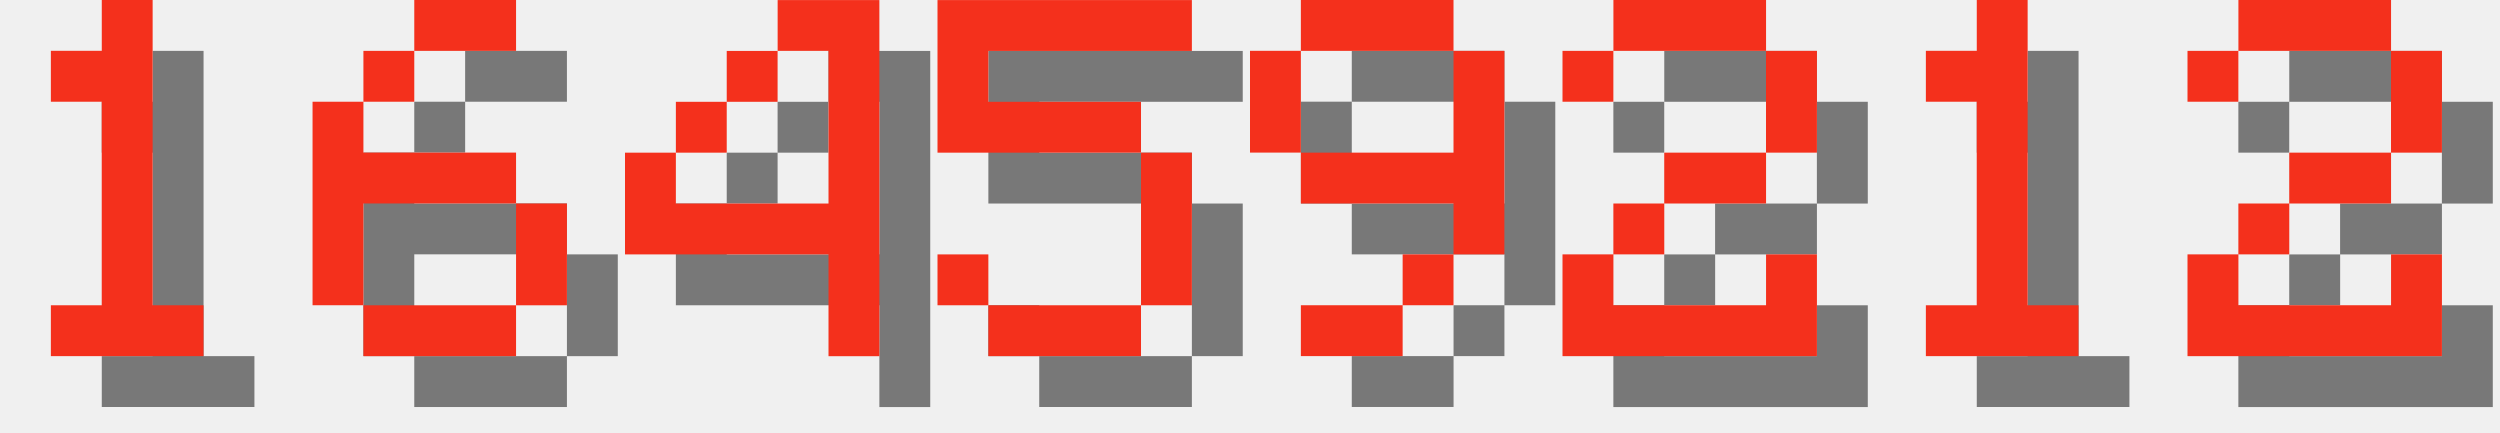
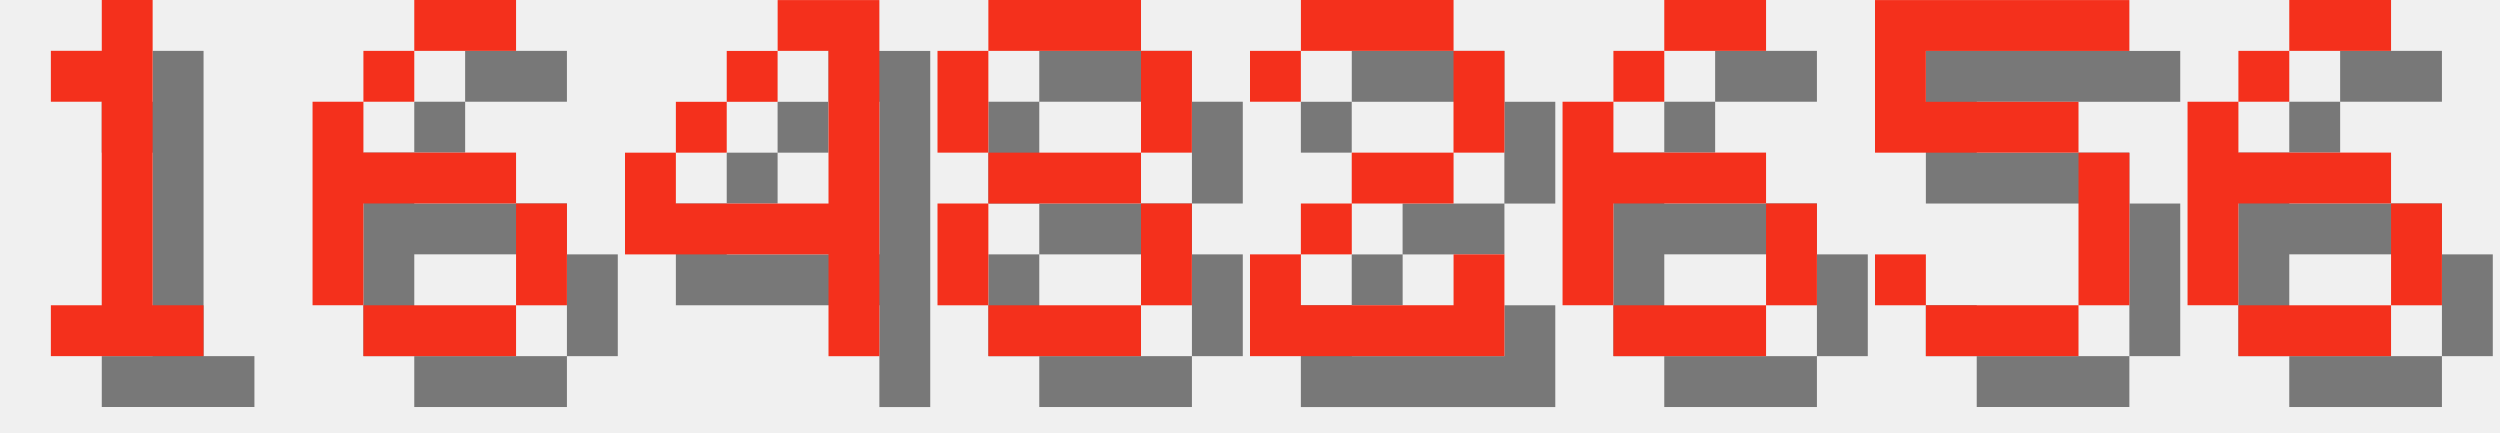
<svg xmlns="http://www.w3.org/2000/svg" version="1.1" width="208.0" height="36">
  <style>
        .text-foreground {
            fill: #F4301C;
        }
        .text-shadow {
            fill: #000000;
            fill-opacity: 0.5;
        }
    </style>
  <g class="digit" id="digit_1" transform="translate(0.0, 0), scale(4)">
    <path id="digit_1_shadow" class="text-shadow" d="m2.117 2.117v1.058h1.058v4.233h-1.058v1.058h3.175v-1.058h-1.058v-6.35h-1.058v1.058h-1.058z" fill-opacity=".5" style="paint-order:stroke fill markers" />
    <path id="digit_1_fg" class="text-foreground" d="m1.058 1.058v1.058h1.058v4.233h-1.058v1.058h3.175v-1.058h-1.058v-6.35h-1.058v1.058h-1.058z" fill="#fff" style="paint-order:stroke fill markers" />
  </g>
  <g class="digit" id="digit_6" transform="translate(26.0, 0), scale(4)">
    <path id="digit_6_shadow" class="text-shadow" d="m3.175 1.058v1.058h2.117v-1.058h-2.117zm0 1.058h-1.058v1.058h1.058v-1.058zm-1.058 1.058h-1.058v4.233h1.058v-2.117h3.175v-1.058h-3.175v-1.058zm3.175 2.117v2.117h1.058v-2.117h-1.058zm0 2.117h-3.175v1.058h3.175v-1.058z" fill-opacity=".5" style="paint-order:stroke fill markers" />
    <path id="digit_6_fg" class="text-foreground" d="m2.117 0v1.058h2.117v-1.058h-2.117zm0 1.058h-1.058v1.058h1.058v-1.058zm-1.058 1.058h-1.058v4.233h1.058v-2.117h3.175v-1.058h-3.175v-1.058zm3.175 2.117v2.117h1.058v-2.117h-1.058zm0 2.117h-3.175v1.058h3.175v-1.058z" fill="#fff" style="paint-order:stroke fill markers" />
  </g>
  <g class="digit" id="digit_4" transform="translate(52.0, 0), scale(4)">
    <path id="digit_4_shadow" class="text-shadow" d="m4.233 1.058v1.058h1.058v3.175h-3.175v-1.058h-1.058v2.117h4.233v2.117h1.058v-7.408h-2.117zm-2.117 3.175h1.058v-1.058h-1.058v1.058zm1.058-1.058h1.058v-1.058h-1.058v1.058z" fill-opacity=".5" style="paint-order:stroke fill markers" />
    <path id="digit_4_fg" class="text-foreground" d="m3.175 0v1.058h1.058v3.175h-3.175v-1.058h-1.058v2.117h4.233v2.117h1.058v-7.408h-2.117zm-2.117 3.175h1.058v-1.058h-1.058v1.058zm1.058-1.058h1.058v-1.058h-1.058v1.058z" fill="#fff" style="paint-order:stroke fill markers" />
  </g>
-   <g class="digit" id="digit_5" transform="translate(78.0, 0), scale(4)">
+   <g class="digit" id="digit_8" transform="translate(78.0, 0), scale(4)">
+     <path id="digit_8_shadow" class="text-shadow" d="m2.117 1.058v1.058h3.175v-1.058h-3.175zm3.175 1.058v2.117h1.058v-2.117h-1.058zm0 2.117h-3.175v1.058h3.175v-1.058zm0 1.058v2.117h1.058v-2.117h-1.058zm0 2.117h-3.175v1.058h3.175v-1.058zm-3.175 0v-2.117h-1.058v2.117h1.058zm0-3.175v-2.117h-1.058v2.117h1.058z" fill-opacity=".5" style="paint-order:stroke fill markers" />
+     <path id="digit_8_fg" class="text-foreground" d="m1.058 0v1.058h3.175v-1.058h-3.175zm3.175 1.058v2.117h1.058v-2.117h-1.058zm0 2.117h-3.175v1.058h3.175v-1.058zm0 1.058v2.117h1.058v-2.117h-1.058zm0 2.117h-3.175v1.058h3.175v-1.058zm-3.175 0v-2.117h-1.058v2.117h1.058zm0-3.175v-2.117h-1.058v2.117h1.058z" fill="#fff" style="paint-order:stroke fill markers" />
+   </g>
+   <g class="digit" id="digit_2" transform="translate(104.0, 0), scale(4)">
+     <path id="digit_2_shadow" class="text-shadow" d="m1.058 2.117v1.058h1.058v-1.058h3.175v2.117h-2.117v1.058h-1.058v1.058h-1.058v2.117h5.292v-2.117h-1.058v1.058h-3.175v-1.058h1.058v-1.058h2.117v-1.058h1.058v-2.117h-1.058v-1.058h-3.175v1.058h-1.058z" fill-opacity=".5" style="paint-order:stroke fill markers" />
+     <path id="digit_2_fg" class="text-foreground" d="m0 1.058v1.058h1.058v-1.058h3.175v2.117h-2.117v1.058h-1.058v1.058h-1.058v2.117h5.292v-2.117h-1.058v1.058h-3.175v-1.058h1.058v-1.058h2.117v-1.058h1.058v-2.117h-1.058v-1.058h-3.175v1.058h-1.058z" fill="#fff" style="paint-order:stroke fill markers" />
+   </g>
+   <g class="digit" id="digit_6" transform="translate(130.0, 0), scale(4)">
+     <path id="digit_6_shadow" class="text-shadow" d="m3.175 1.058v1.058h2.117v-1.058h-2.117zm0 1.058h-1.058v1.058h1.058v-1.058zm-1.058 1.058h-1.058v4.233h1.058v-2.117h3.175v-1.058h-3.175v-1.058zm3.175 2.117v2.117h1.058v-2.117h-1.058zm0 2.117h-3.175v1.058h3.175v-1.058z" fill-opacity=".5" style="paint-order:stroke fill markers" />
+     <path id="digit_6_fg" class="text-foreground" d="m2.117 0v1.058h2.117v-1.058h-2.117zm0 1.058h-1.058v1.058h1.058v-1.058zm-1.058 1.058h-1.058v4.233h1.058v-2.117h3.175v-1.058h-3.175v-1.058zm3.175 2.117v2.117h1.058v-2.117h-1.058zm0 2.117h-3.175v1.058h3.175v-1.058z" fill="#fff" style="paint-order:stroke fill markers" />
+   </g>
+   <g class="digit" id="digit_5" transform="translate(156.0, 0), scale(4)">
    <path id="digit_5_shadow" class="text-shadow" d="m1.058 1.058v3.175h4.233v3.175h-3.175v-1.058h-1.058v1.058h1.058v1.058h3.175v-1.058h1.058v-3.175h-1.058v-1.058h-3.175v-1.058h4.233v-1.058h-5.292z" fill-opacity=".5" style="paint-order:stroke fill markers" />
    <path id="digit_5_fg" class="text-foreground" d="m0 0v3.175h4.233v3.175h-3.175v-1.058h-1.058v1.058h1.058v1.058h3.175v-1.058h1.058v-3.175h-1.058v-1.058h-3.175v-1.058h4.233v-1.058h-5.292z" fill="#fff" style="paint-order:stroke fill markers" />
  </g>
-   <g class="digit" id="digit_9" transform="translate(104.0, 0), scale(4)">
-     <path id="digit_9_shadow" class="text-shadow" d="m2.117 1.058v1.058h3.175v-1.058h-3.175zm3.175 1.058v2.117h-3.175v1.058h3.175v1.058h1.058v-4.233h-1.058zm0 4.233h-1.058v1.058h1.058v-1.058zm-1.058 1.058h-2.117v1.058h2.117v-1.058zm-2.117-3.175v-2.117h-1.058v2.117h1.058z" fill-opacity=".5" style="paint-order:stroke fill markers" />
-     <path id="digit_9_fg" class="text-foreground" d="m1.058 0v1.058h3.175v-1.058h-3.175zm3.175 1.058v2.117h-3.175v1.058h3.175v1.058h1.058v-4.233h-1.058zm0 4.233h-1.058v1.058h1.058v-1.058zm-1.058 1.058h-2.117v1.058h2.117v-1.058zm-2.117-3.175v-2.117h-1.058v2.117h1.058z" fill="#fff" style="paint-order:stroke fill markers" />
-   </g>
-   <g class="digit" id="digit_2" transform="translate(130.0, 0), scale(4)">
-     <path id="digit_2_shadow" class="text-shadow" d="m1.058 2.117v1.058h1.058v-1.058h3.175v2.117h-2.117v1.058h-1.058v1.058h-1.058v2.117h5.292v-2.117h-1.058v1.058h-3.175v-1.058h1.058v-1.058h2.117v-1.058h1.058v-2.117h-1.058v-1.058h-3.175v1.058h-1.058z" fill-opacity=".5" style="paint-order:stroke fill markers" />
-     <path id="digit_2_fg" class="text-foreground" d="m0 1.058v1.058h1.058v-1.058h3.175v2.117h-2.117v1.058h-1.058v1.058h-1.058v2.117h5.292v-2.117h-1.058v1.058h-3.175v-1.058h1.058v-1.058h2.117v-1.058h1.058v-2.117h-1.058v-1.058h-3.175v1.058h-1.058z" fill="#fff" style="paint-order:stroke fill markers" />
-   </g>
-   <g class="digit" id="digit_1" transform="translate(156.0, 0), scale(4)">
-     <path id="digit_1_shadow" class="text-shadow" d="m2.117 2.117v1.058h1.058v4.233h-1.058v1.058h3.175v-1.058h-1.058v-6.35h-1.058v1.058h-1.058z" fill-opacity=".5" style="paint-order:stroke fill markers" />
-     <path id="digit_1_fg" class="text-foreground" d="m1.058 1.058v1.058h1.058v4.233h-1.058v1.058h3.175v-1.058h-1.058v-6.35h-1.058v1.058h-1.058z" fill="#fff" style="paint-order:stroke fill markers" />
-   </g>
-   <g class="digit" id="digit_2" transform="translate(182.0, 0), scale(4)">
-     <path id="digit_2_shadow" class="text-shadow" d="m1.058 2.117v1.058h1.058v-1.058h3.175v2.117h-2.117v1.058h-1.058v1.058h-1.058v2.117h5.292v-2.117h-1.058v1.058h-3.175v-1.058h1.058v-1.058h2.117v-1.058h1.058v-2.117h-1.058v-1.058h-3.175v1.058h-1.058z" fill-opacity=".5" style="paint-order:stroke fill markers" />
-     <path id="digit_2_fg" class="text-foreground" d="m0 1.058v1.058h1.058v-1.058h3.175v2.117h-2.117v1.058h-1.058v1.058h-1.058v2.117h5.292v-2.117h-1.058v1.058h-3.175v-1.058h1.058v-1.058h2.117v-1.058h1.058v-2.117h-1.058v-1.058h-3.175v1.058h-1.058z" fill="#fff" style="paint-order:stroke fill markers" />
+   <g class="digit" id="digit_6" transform="translate(182.0, 0), scale(4)">
+     <path id="digit_6_shadow" class="text-shadow" d="m3.175 1.058v1.058h2.117v-1.058h-2.117zm0 1.058h-1.058v1.058h1.058v-1.058zm-1.058 1.058h-1.058v4.233h1.058v-2.117h3.175v-1.058h-3.175v-1.058zm3.175 2.117v2.117h1.058v-2.117h-1.058zm0 2.117h-3.175v1.058h3.175v-1.058z" fill-opacity=".5" style="paint-order:stroke fill markers" />
+     <path id="digit_6_fg" class="text-foreground" d="m2.117 0v1.058h2.117v-1.058h-2.117zm0 1.058h-1.058v1.058h1.058v-1.058zm-1.058 1.058h-1.058v4.233h1.058v-2.117h3.175v-1.058h-3.175v-1.058zm3.175 2.117v2.117h1.058v-2.117h-1.058zm0 2.117h-3.175v1.058h3.175v-1.058z" fill="#fff" style="paint-order:stroke fill markers" />
  </g>
</svg>
